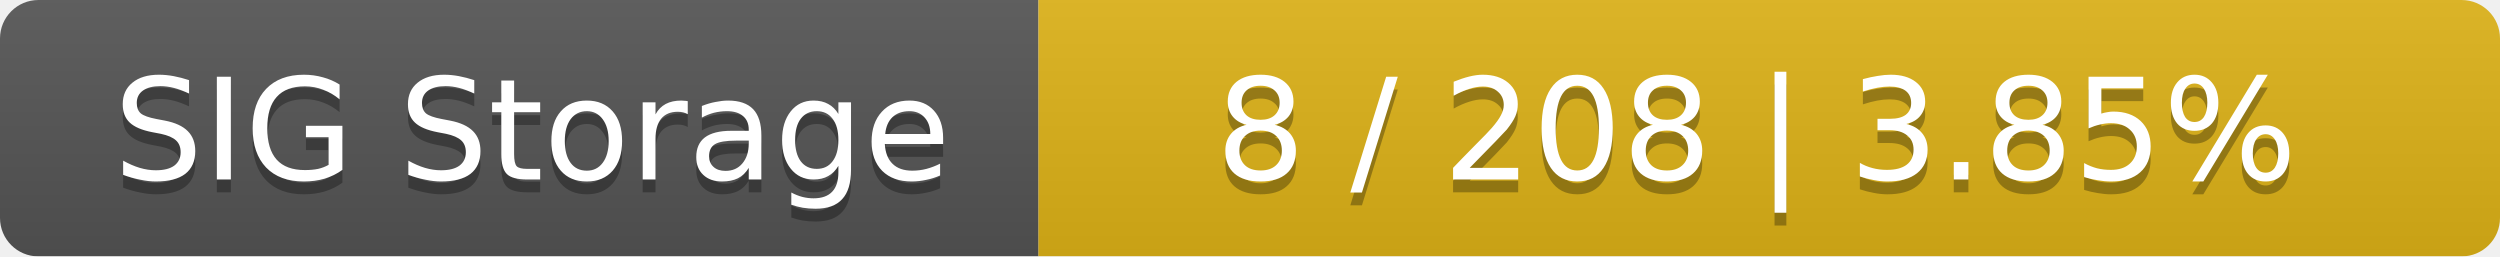
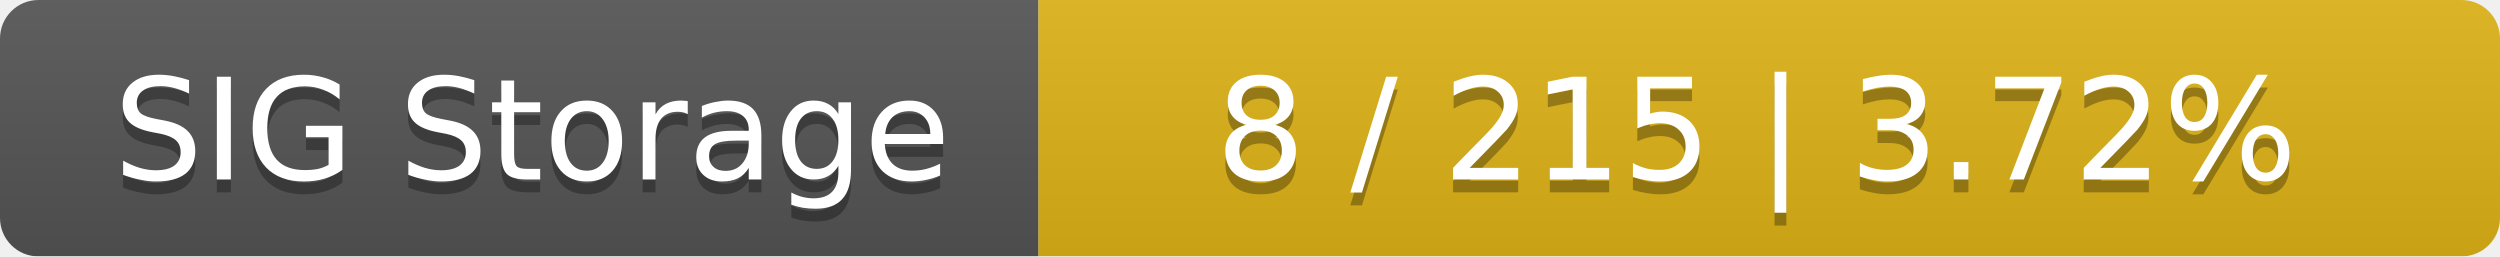
<svg xmlns="http://www.w3.org/2000/svg" width="195" height="20">
  <linearGradient id="smooth" x2="0" y2="100%">
    <stop offset="0" stop-color="#bbb" stop-opacity=".1" />
    <stop offset="1" stop-opacity=".1" />
  </linearGradient>
  <mask id="round">
    <rect width="195" height="20" rx="3" fill="#fff" />
  </mask>
  <g mask="url(#round)">
    <rect width="81" height="20" fill="#555" />
    <rect x="81" width="114" height="20" fill="#dfb317" />
    <rect width="195" height="20" fill="url(#smooth)" />
  </g>
  <g fill="#fff" text-anchor="middle" font-family="DejaVu Sans,Verdana,Geneva,sans-serif" font-size="11">
    <text x="41.5" y="15" fill="#010101" fill-opacity=".3">SIG Storage</text>
    <text x="41.5" y="14">SIG Storage</text>
-     <text x="137" y="15" fill="#010101" fill-opacity=".3">8 / 208    |    3.85%</text>
-     <text x="137" y="14">8 / 208    |    3.85%</text>
+     <text x="137" y="15" fill="#010101" fill-opacity=".3">8 / 215    |    3.72%</text>
+     <text x="137" y="14">8 / 215    |    3.72%</text>
  </g>
</svg>
